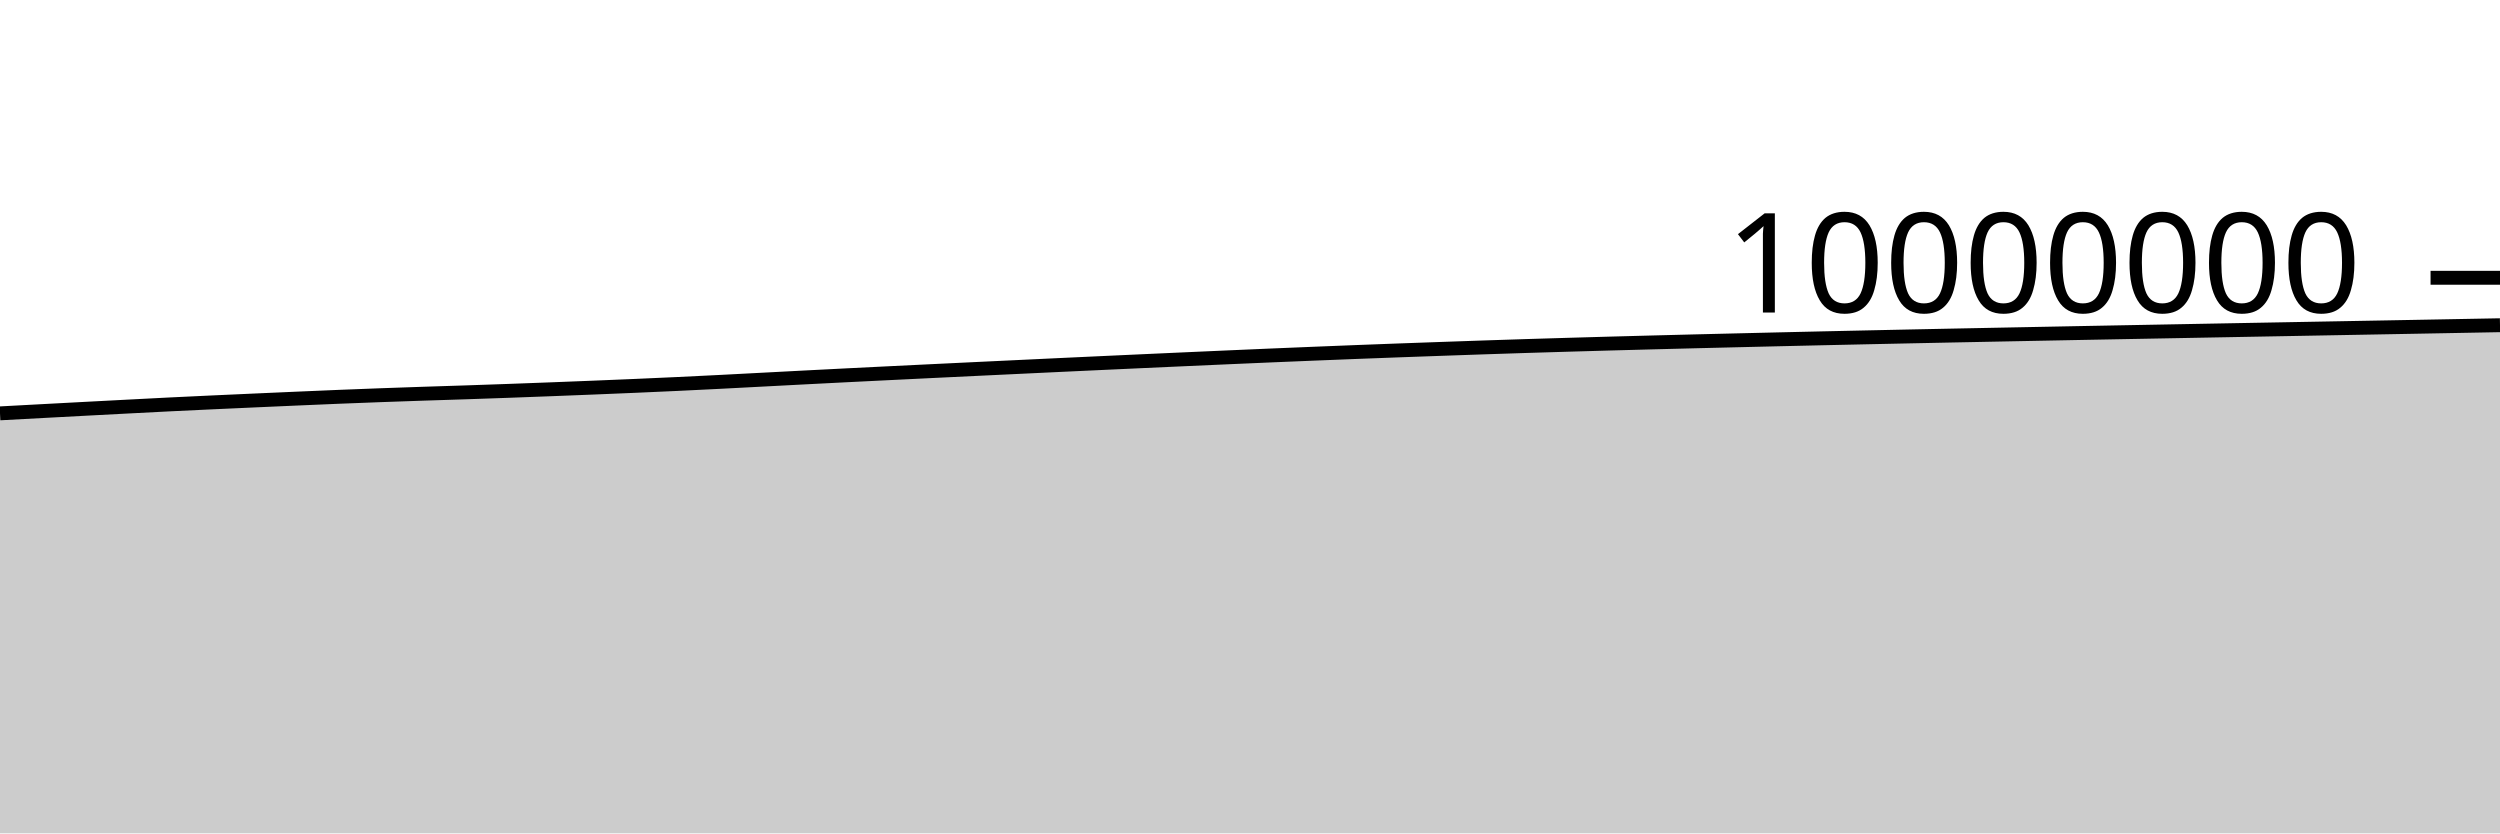
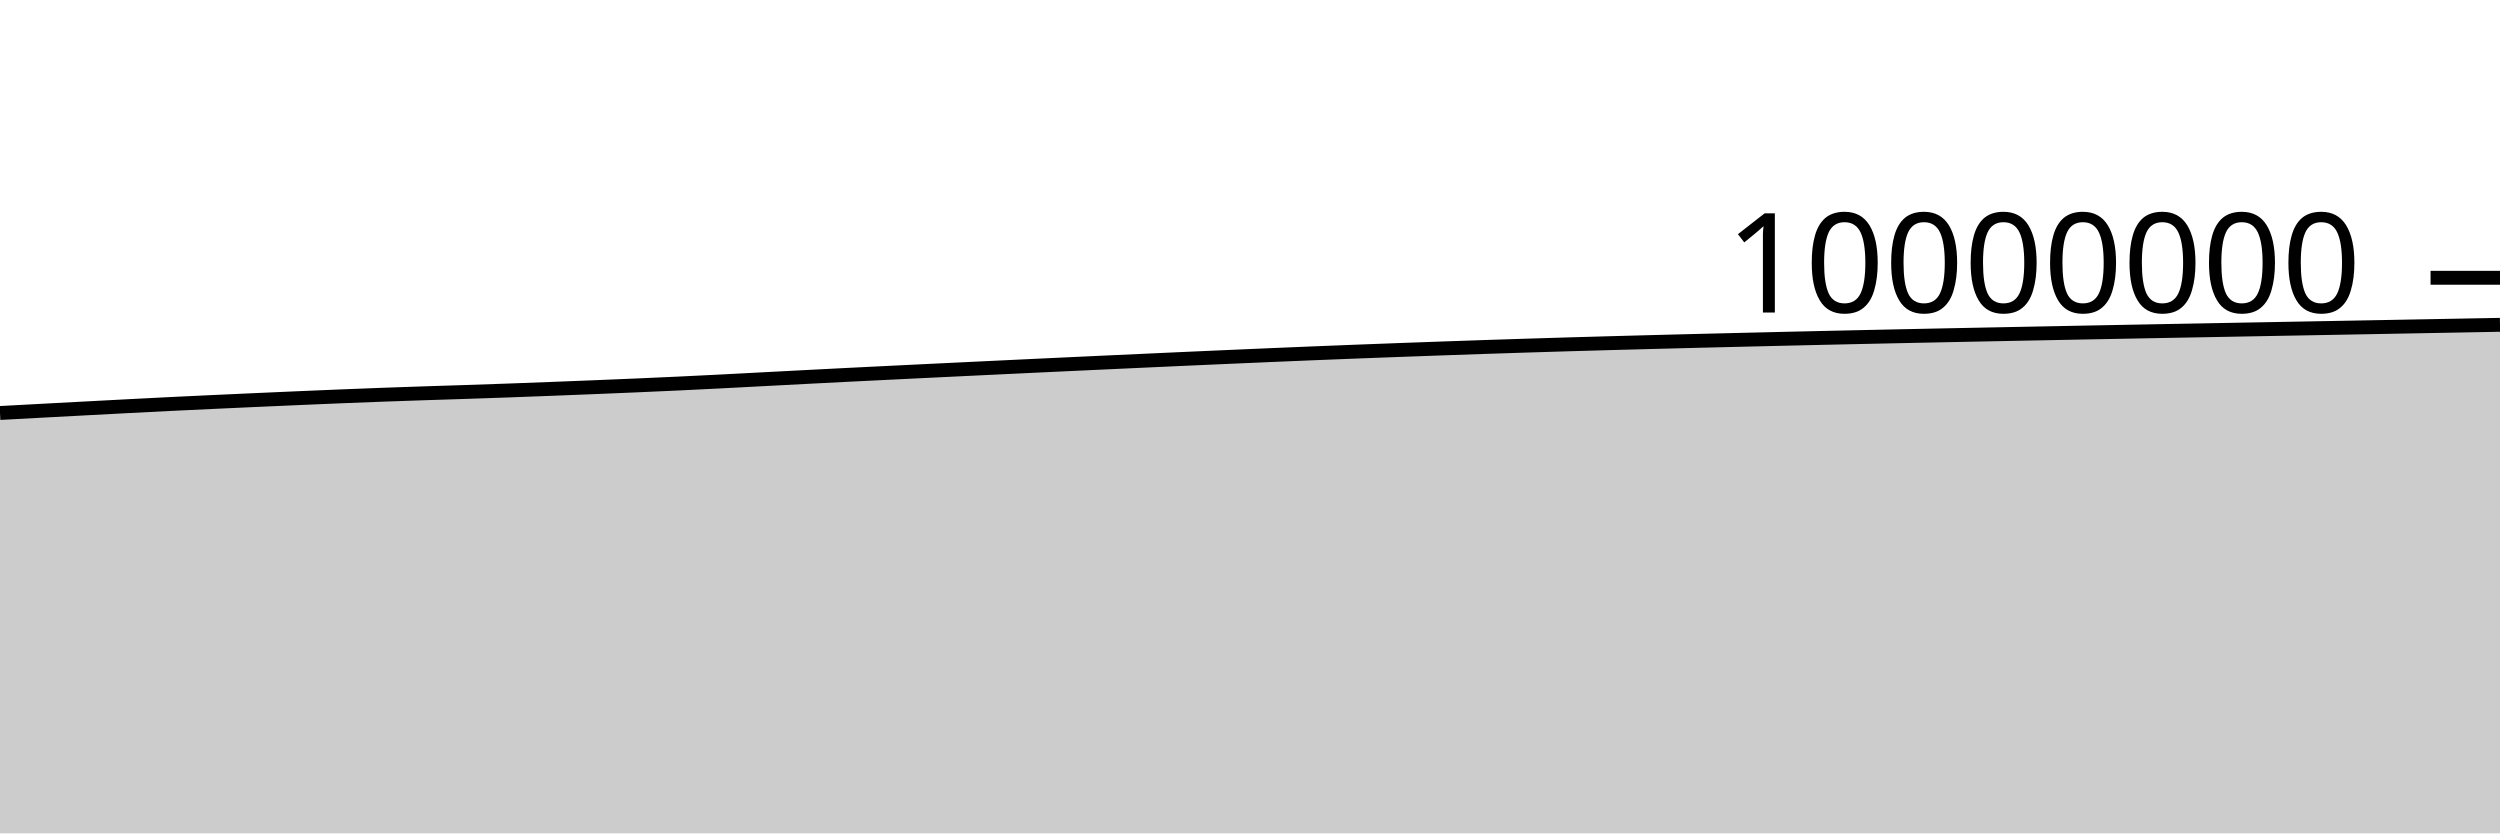
<svg xmlns="http://www.w3.org/2000/svg" viewBox="0 0 180 60">
  <g transform="translate(0,20)">
-     <path class="area" fill="rgba(0, 0, 0, 0.2)" d="M0,9.762C1.017,9.707,2.034,9.653,3.051,9.598C4.068,9.544,5.085,9.489,6.102,9.435C7.119,9.381,8.136,9.328,9.153,9.275C10.169,9.222,11.186,9.169,12.203,9.118C13.22,9.068,14.237,9.021,15.254,8.973C16.271,8.926,17.288,8.881,18.305,8.835C19.322,8.789,20.339,8.744,21.356,8.7C22.373,8.656,23.39,8.611,24.407,8.57C25.424,8.529,26.441,8.489,27.458,8.452C28.475,8.415,29.492,8.38,30.508,8.346C31.525,8.312,32.542,8.282,33.559,8.248C34.576,8.214,35.593,8.179,36.61,8.142C37.627,8.106,38.644,8.067,39.661,8.028C40.678,7.989,41.695,7.949,42.712,7.908C43.729,7.867,44.746,7.825,45.763,7.781C46.78,7.737,47.797,7.692,48.814,7.644C49.831,7.596,50.847,7.546,51.864,7.494C52.881,7.442,53.898,7.387,54.915,7.334C55.932,7.281,56.949,7.227,57.966,7.174C58.983,7.122,60,7.07,61.017,7.018C62.034,6.967,63.051,6.917,64.068,6.867C65.085,6.816,66.102,6.767,67.119,6.718C68.136,6.669,69.153,6.62,70.169,6.571C71.186,6.522,72.203,6.474,73.22,6.426C74.237,6.377,75.254,6.329,76.271,6.281C77.288,6.234,78.305,6.186,79.322,6.139C80.339,6.092,81.356,6.045,82.373,5.999C83.39,5.953,84.407,5.906,85.424,5.861C86.441,5.815,87.458,5.77,88.475,5.725C89.492,5.68,90.508,5.636,91.525,5.593C92.542,5.55,93.559,5.508,94.576,5.467C95.593,5.425,96.61,5.385,97.627,5.345C98.644,5.306,99.661,5.267,100.678,5.23C101.695,5.193,102.712,5.157,103.729,5.121C104.746,5.085,105.763,5.049,106.78,5.015C107.797,4.981,108.814,4.947,109.831,4.915C110.847,4.883,111.864,4.853,112.881,4.823C113.898,4.793,114.915,4.764,115.932,4.736C116.949,4.708,117.966,4.681,118.983,4.654C120,4.627,121.017,4.602,122.034,4.576C123.051,4.551,124.068,4.526,125.085,4.502C126.102,4.477,127.119,4.453,128.136,4.429C129.153,4.405,130.169,4.382,131.186,4.359C132.203,4.336,133.22,4.314,134.237,4.292C135.254,4.27,136.271,4.248,137.288,4.227C138.305,4.205,139.322,4.185,140.339,4.164C141.356,4.143,142.373,4.123,143.39,4.103C144.407,4.083,145.424,4.063,146.441,4.043C147.458,4.023,148.475,4.003,149.492,3.983C150.508,3.964,151.525,3.944,152.542,3.925C153.559,3.906,154.576,3.887,155.593,3.868C156.61,3.849,157.627,3.83,158.644,3.811C159.661,3.792,160.678,3.773,161.695,3.754C162.712,3.736,163.729,3.717,164.746,3.698C165.763,3.679,166.78,3.661,167.797,3.642C168.814,3.623,169.831,3.605,170.847,3.586C171.864,3.567,172.881,3.549,173.898,3.53C174.915,3.511,175.932,3.492,176.949,3.473C177.966,3.454,178.983,3.435,180,3.416L180,40C178.983,40,177.966,40,176.949,40C175.932,40,174.915,40,173.898,40C172.881,40,171.864,40,170.847,40C169.831,40,168.814,40,167.797,40C166.78,40,165.763,40,164.746,40C163.729,40,162.712,40,161.695,40C160.678,40,159.661,40,158.644,40C157.627,40,156.61,40,155.593,40C154.576,40,153.559,40,152.542,40C151.525,40,150.508,40,149.492,40C148.475,40,147.458,40,146.441,40C145.424,40,144.407,40,143.39,40C142.373,40,141.356,40,140.339,40C139.322,40,138.305,40,137.288,40C136.271,40,135.254,40,134.237,40C133.22,40,132.203,40,131.186,40C130.169,40,129.153,40,128.136,40C127.119,40,126.102,40,125.085,40C124.068,40,123.051,40,122.034,40C121.017,40,120,40,118.983,40C117.966,40,116.949,40,115.932,40C114.915,40,113.898,40,112.881,40C111.864,40,110.847,40,109.831,40C108.814,40,107.797,40,106.78,40C105.763,40,104.746,40,103.729,40C102.712,40,101.695,40,100.678,40C99.661,40,98.644,40,97.627,40C96.61,40,95.593,40,94.576,40C93.559,40,92.542,40,91.525,40C90.508,40,89.492,40,88.475,40C87.458,40,86.441,40,85.424,40C84.407,40,83.39,40,82.373,40C81.356,40,80.339,40,79.322,40C78.305,40,77.288,40,76.271,40C75.254,40,74.237,40,73.22,40C72.203,40,71.186,40,70.169,40C69.153,40,68.136,40,67.119,40C66.102,40,65.085,40,64.068,40C63.051,40,62.034,40,61.017,40C60,40,58.983,40,57.966,40C56.949,40,55.932,40,54.915,40C53.898,40,52.881,40,51.864,40C50.847,40,49.831,40,48.814,40C47.797,40,46.78,40,45.763,40C44.746,40,43.729,40,42.712,40C41.695,40,40.678,40,39.661,40C38.644,40,37.627,40,36.61,40C35.593,40,34.576,40,33.559,40C32.542,40,31.525,40,30.508,40C29.492,40,28.475,40,27.458,40C26.441,40,25.424,40,24.407,40C23.39,40,22.373,40,21.356,40C20.339,40,19.322,40,18.305,40C17.288,40,16.271,40,15.254,40C14.237,40,13.22,40,12.203,40C11.186,40,10.169,40,9.153,40C8.136,40,7.119,40,6.102,40C5.085,40,4.068,40,3.051,40C2.034,40,1.017,40,0,40Z" />
-     <path class="line" stroke="black" fill="none" d="M0,9.762C1.017,9.707,2.034,9.653,3.051,9.598C4.068,9.544,5.085,9.489,6.102,9.435C7.119,9.381,8.136,9.328,9.153,9.275C10.169,9.222,11.186,9.169,12.203,9.118C13.22,9.068,14.237,9.021,15.254,8.973C16.271,8.926,17.288,8.881,18.305,8.835C19.322,8.789,20.339,8.744,21.356,8.7C22.373,8.656,23.39,8.611,24.407,8.57C25.424,8.529,26.441,8.489,27.458,8.452C28.475,8.415,29.492,8.38,30.508,8.346C31.525,8.312,32.542,8.282,33.559,8.248C34.576,8.214,35.593,8.179,36.61,8.142C37.627,8.106,38.644,8.067,39.661,8.028C40.678,7.989,41.695,7.949,42.712,7.908C43.729,7.867,44.746,7.825,45.763,7.781C46.78,7.737,47.797,7.692,48.814,7.644C49.831,7.596,50.847,7.546,51.864,7.494C52.881,7.442,53.898,7.387,54.915,7.334C55.932,7.281,56.949,7.227,57.966,7.174C58.983,7.122,60,7.07,61.017,7.018C62.034,6.967,63.051,6.917,64.068,6.867C65.085,6.816,66.102,6.767,67.119,6.718C68.136,6.669,69.153,6.62,70.169,6.571C71.186,6.522,72.203,6.474,73.22,6.426C74.237,6.377,75.254,6.329,76.271,6.281C77.288,6.234,78.305,6.186,79.322,6.139C80.339,6.092,81.356,6.045,82.373,5.999C83.39,5.953,84.407,5.906,85.424,5.861C86.441,5.815,87.458,5.77,88.475,5.725C89.492,5.68,90.508,5.636,91.525,5.593C92.542,5.55,93.559,5.508,94.576,5.467C95.593,5.425,96.61,5.385,97.627,5.345C98.644,5.306,99.661,5.267,100.678,5.23C101.695,5.193,102.712,5.157,103.729,5.121C104.746,5.085,105.763,5.049,106.78,5.015C107.797,4.981,108.814,4.947,109.831,4.915C110.847,4.883,111.864,4.853,112.881,4.823C113.898,4.793,114.915,4.764,115.932,4.736C116.949,4.708,117.966,4.681,118.983,4.654C120,4.627,121.017,4.602,122.034,4.576C123.051,4.551,124.068,4.526,125.085,4.502C126.102,4.477,127.119,4.453,128.136,4.429C129.153,4.405,130.169,4.382,131.186,4.359C132.203,4.336,133.22,4.314,134.237,4.292C135.254,4.27,136.271,4.248,137.288,4.227C138.305,4.205,139.322,4.185,140.339,4.164C141.356,4.143,142.373,4.123,143.39,4.103C144.407,4.083,145.424,4.063,146.441,4.043C147.458,4.023,148.475,4.003,149.492,3.983C150.508,3.964,151.525,3.944,152.542,3.925C153.559,3.906,154.576,3.887,155.593,3.868C156.61,3.849,157.627,3.83,158.644,3.811C159.661,3.792,160.678,3.773,161.695,3.754C162.712,3.736,163.729,3.717,164.746,3.698C165.763,3.679,166.78,3.661,167.797,3.642C168.814,3.623,169.831,3.605,170.847,3.586C171.864,3.567,172.881,3.549,173.898,3.53C174.915,3.511,175.932,3.492,176.949,3.473C177.966,3.454,178.983,3.435,180,3.416" />
+     <path class="area" fill="rgba(0, 0, 0, 0.2)" d="M0,9.735C1.017,9.68,2.034,9.625,3.051,9.571C4.068,9.516,5.085,9.461,6.102,9.408C7.119,9.354,8.136,9.3,9.153,9.247C10.169,9.195,11.186,9.141,12.203,9.091C13.22,9.041,14.237,8.993,15.254,8.946C16.271,8.899,17.288,8.853,18.305,8.807C19.322,8.762,20.339,8.716,21.356,8.672C22.373,8.628,23.39,8.584,24.407,8.543C25.424,8.501,26.441,8.462,27.458,8.424C28.475,8.387,29.492,8.352,30.508,8.318C31.525,8.284,32.542,8.254,33.559,8.22C34.576,8.186,35.593,8.151,36.61,8.115C37.627,8.078,38.644,8.039,39.661,8C40.678,7.961,41.695,7.921,42.712,7.88C43.729,7.839,44.746,7.798,45.763,7.753C46.78,7.709,47.797,7.664,48.814,7.616C49.831,7.568,50.847,7.518,51.864,7.466C52.881,7.414,53.898,7.359,54.915,7.306C55.932,7.253,56.949,7.199,57.966,7.146C58.983,7.093,60,7.042,61.017,6.99C62.034,6.939,63.051,6.889,64.068,6.839C65.085,6.788,66.102,6.739,67.119,6.69C68.136,6.64,69.153,6.592,70.169,6.543C71.186,6.494,72.203,6.446,73.22,6.397C74.237,6.349,75.254,6.301,76.271,6.253C77.288,6.205,78.305,6.158,79.322,6.111C80.339,6.064,81.356,6.017,82.373,5.971C83.39,5.924,84.407,5.878,85.424,5.832C86.441,5.787,87.458,5.741,88.475,5.697C89.492,5.652,90.508,5.608,91.525,5.565C92.542,5.522,93.559,5.479,94.576,5.438C95.593,5.397,96.61,5.356,97.627,5.317C98.644,5.277,99.661,5.239,100.678,5.202C101.695,5.164,102.712,5.128,103.729,5.092C104.746,5.056,105.763,5.021,106.78,4.986C107.797,4.952,108.814,4.919,109.831,4.887C110.847,4.855,111.864,4.824,112.881,4.794C113.898,4.764,114.915,4.735,115.932,4.707C116.949,4.679,117.966,4.652,118.983,4.625C120,4.599,121.017,4.573,122.034,4.547C123.051,4.522,124.068,4.497,125.085,4.473C126.102,4.448,127.119,4.424,128.136,4.4C129.153,4.376,130.169,4.353,131.186,4.33C132.203,4.307,133.22,4.285,134.237,4.263C135.254,4.241,136.271,4.219,137.288,4.198C138.305,4.176,139.322,4.156,140.339,4.135C141.356,4.114,142.373,4.094,143.39,4.074C144.407,4.054,145.424,4.034,146.441,4.014C147.458,3.994,148.475,3.974,149.492,3.954C150.508,3.935,151.525,3.915,152.542,3.896C153.559,3.877,154.576,3.857,155.593,3.838C156.61,3.819,157.627,3.801,158.644,3.782C159.661,3.763,160.678,3.744,161.695,3.725C162.712,3.706,163.729,3.688,164.746,3.669C165.763,3.65,166.78,3.631,167.797,3.613C168.814,3.594,169.831,3.575,170.847,3.557C171.864,3.538,172.881,3.519,173.898,3.5C174.915,3.482,175.932,3.463,176.949,3.444C177.966,3.425,178.983,3.406,180,3.387L180,40C178.983,40,177.966,40,176.949,40C175.932,40,174.915,40,173.898,40C172.881,40,171.864,40,170.847,40C169.831,40,168.814,40,167.797,40C166.78,40,165.763,40,164.746,40C163.729,40,162.712,40,161.695,40C160.678,40,159.661,40,158.644,40C157.627,40,156.61,40,155.593,40C154.576,40,153.559,40,152.542,40C151.525,40,150.508,40,149.492,40C148.475,40,147.458,40,146.441,40C145.424,40,144.407,40,143.39,40C142.373,40,141.356,40,140.339,40C139.322,40,138.305,40,137.288,40C136.271,40,135.254,40,134.237,40C133.22,40,132.203,40,131.186,40C130.169,40,129.153,40,128.136,40C127.119,40,126.102,40,125.085,40C124.068,40,123.051,40,122.034,40C121.017,40,120,40,118.983,40C117.966,40,116.949,40,115.932,40C114.915,40,113.898,40,112.881,40C111.864,40,110.847,40,109.831,40C108.814,40,107.797,40,106.78,40C105.763,40,104.746,40,103.729,40C102.712,40,101.695,40,100.678,40C99.661,40,98.644,40,97.627,40C96.61,40,95.593,40,94.576,40C93.559,40,92.542,40,91.525,40C90.508,40,89.492,40,88.475,40C87.458,40,86.441,40,85.424,40C84.407,40,83.39,40,82.373,40C81.356,40,80.339,40,79.322,40C78.305,40,77.288,40,76.271,40C75.254,40,74.237,40,73.22,40C72.203,40,71.186,40,70.169,40C69.153,40,68.136,40,67.119,40C66.102,40,65.085,40,64.068,40C63.051,40,62.034,40,61.017,40C60,40,58.983,40,57.966,40C56.949,40,55.932,40,54.915,40C53.898,40,52.881,40,51.864,40C50.847,40,49.831,40,48.814,40C47.797,40,46.78,40,45.763,40C44.746,40,43.729,40,42.712,40C41.695,40,40.678,40,39.661,40C38.644,40,37.627,40,36.61,40C35.593,40,34.576,40,33.559,40C32.542,40,31.525,40,30.508,40C29.492,40,28.475,40,27.458,40C26.441,40,25.424,40,24.407,40C23.39,40,22.373,40,21.356,40C20.339,40,19.322,40,18.305,40C17.288,40,16.271,40,15.254,40C14.237,40,13.22,40,12.203,40C11.186,40,10.169,40,9.153,40C8.136,40,7.119,40,6.102,40C5.085,40,4.068,40,3.051,40C2.034,40,1.017,40,0,40Z" />
+     <path class="line" stroke="black" fill="none" d="M0,9.735C1.017,9.68,2.034,9.625,3.051,9.571C4.068,9.516,5.085,9.461,6.102,9.408C7.119,9.354,8.136,9.3,9.153,9.247C10.169,9.195,11.186,9.141,12.203,9.091C13.22,9.041,14.237,8.993,15.254,8.946C16.271,8.899,17.288,8.853,18.305,8.807C19.322,8.762,20.339,8.716,21.356,8.672C22.373,8.628,23.39,8.584,24.407,8.543C25.424,8.501,26.441,8.462,27.458,8.424C28.475,8.387,29.492,8.352,30.508,8.318C31.525,8.284,32.542,8.254,33.559,8.22C34.576,8.186,35.593,8.151,36.61,8.115C37.627,8.078,38.644,8.039,39.661,8C40.678,7.961,41.695,7.921,42.712,7.88C43.729,7.839,44.746,7.798,45.763,7.753C46.78,7.709,47.797,7.664,48.814,7.616C49.831,7.568,50.847,7.518,51.864,7.466C52.881,7.414,53.898,7.359,54.915,7.306C55.932,7.253,56.949,7.199,57.966,7.146C58.983,7.093,60,7.042,61.017,6.99C62.034,6.939,63.051,6.889,64.068,6.839C65.085,6.788,66.102,6.739,67.119,6.69C68.136,6.64,69.153,6.592,70.169,6.543C71.186,6.494,72.203,6.446,73.22,6.397C74.237,6.349,75.254,6.301,76.271,6.253C77.288,6.205,78.305,6.158,79.322,6.111C80.339,6.064,81.356,6.017,82.373,5.971C83.39,5.924,84.407,5.878,85.424,5.832C86.441,5.787,87.458,5.741,88.475,5.697C89.492,5.652,90.508,5.608,91.525,5.565C92.542,5.522,93.559,5.479,94.576,5.438C95.593,5.397,96.61,5.356,97.627,5.317C98.644,5.277,99.661,5.239,100.678,5.202C101.695,5.164,102.712,5.128,103.729,5.092C104.746,5.056,105.763,5.021,106.78,4.986C107.797,4.952,108.814,4.919,109.831,4.887C110.847,4.855,111.864,4.824,112.881,4.794C113.898,4.764,114.915,4.735,115.932,4.707C116.949,4.679,117.966,4.652,118.983,4.625C120,4.599,121.017,4.573,122.034,4.547C123.051,4.522,124.068,4.497,125.085,4.473C126.102,4.448,127.119,4.424,128.136,4.4C129.153,4.376,130.169,4.353,131.186,4.33C132.203,4.307,133.22,4.285,134.237,4.263C135.254,4.241,136.271,4.219,137.288,4.198C138.305,4.176,139.322,4.156,140.339,4.135C141.356,4.114,142.373,4.094,143.39,4.074C144.407,4.054,145.424,4.034,146.441,4.014C147.458,3.994,148.475,3.974,149.492,3.954C150.508,3.935,151.525,3.915,152.542,3.896C153.559,3.877,154.576,3.857,155.593,3.838C156.61,3.819,157.627,3.801,158.644,3.782C159.661,3.763,160.678,3.744,161.695,3.725C162.712,3.706,163.729,3.688,164.746,3.669C165.763,3.65,166.78,3.631,167.797,3.613C168.814,3.594,169.831,3.575,170.847,3.557C171.864,3.538,172.881,3.519,173.898,3.5C174.915,3.482,175.932,3.463,176.949,3.444C177.966,3.425,178.983,3.406,180,3.387" />
    <path class="axis-ceiling" stroke-width="1" stroke="black" fill="none" d="M175,0L180,0" />
    <text class="axis-ceiling-label" font-family="sans-serif" text-anchor="end" font-size="10px" x="170" y="2.5">10000000</text>
  </g>
</svg>
